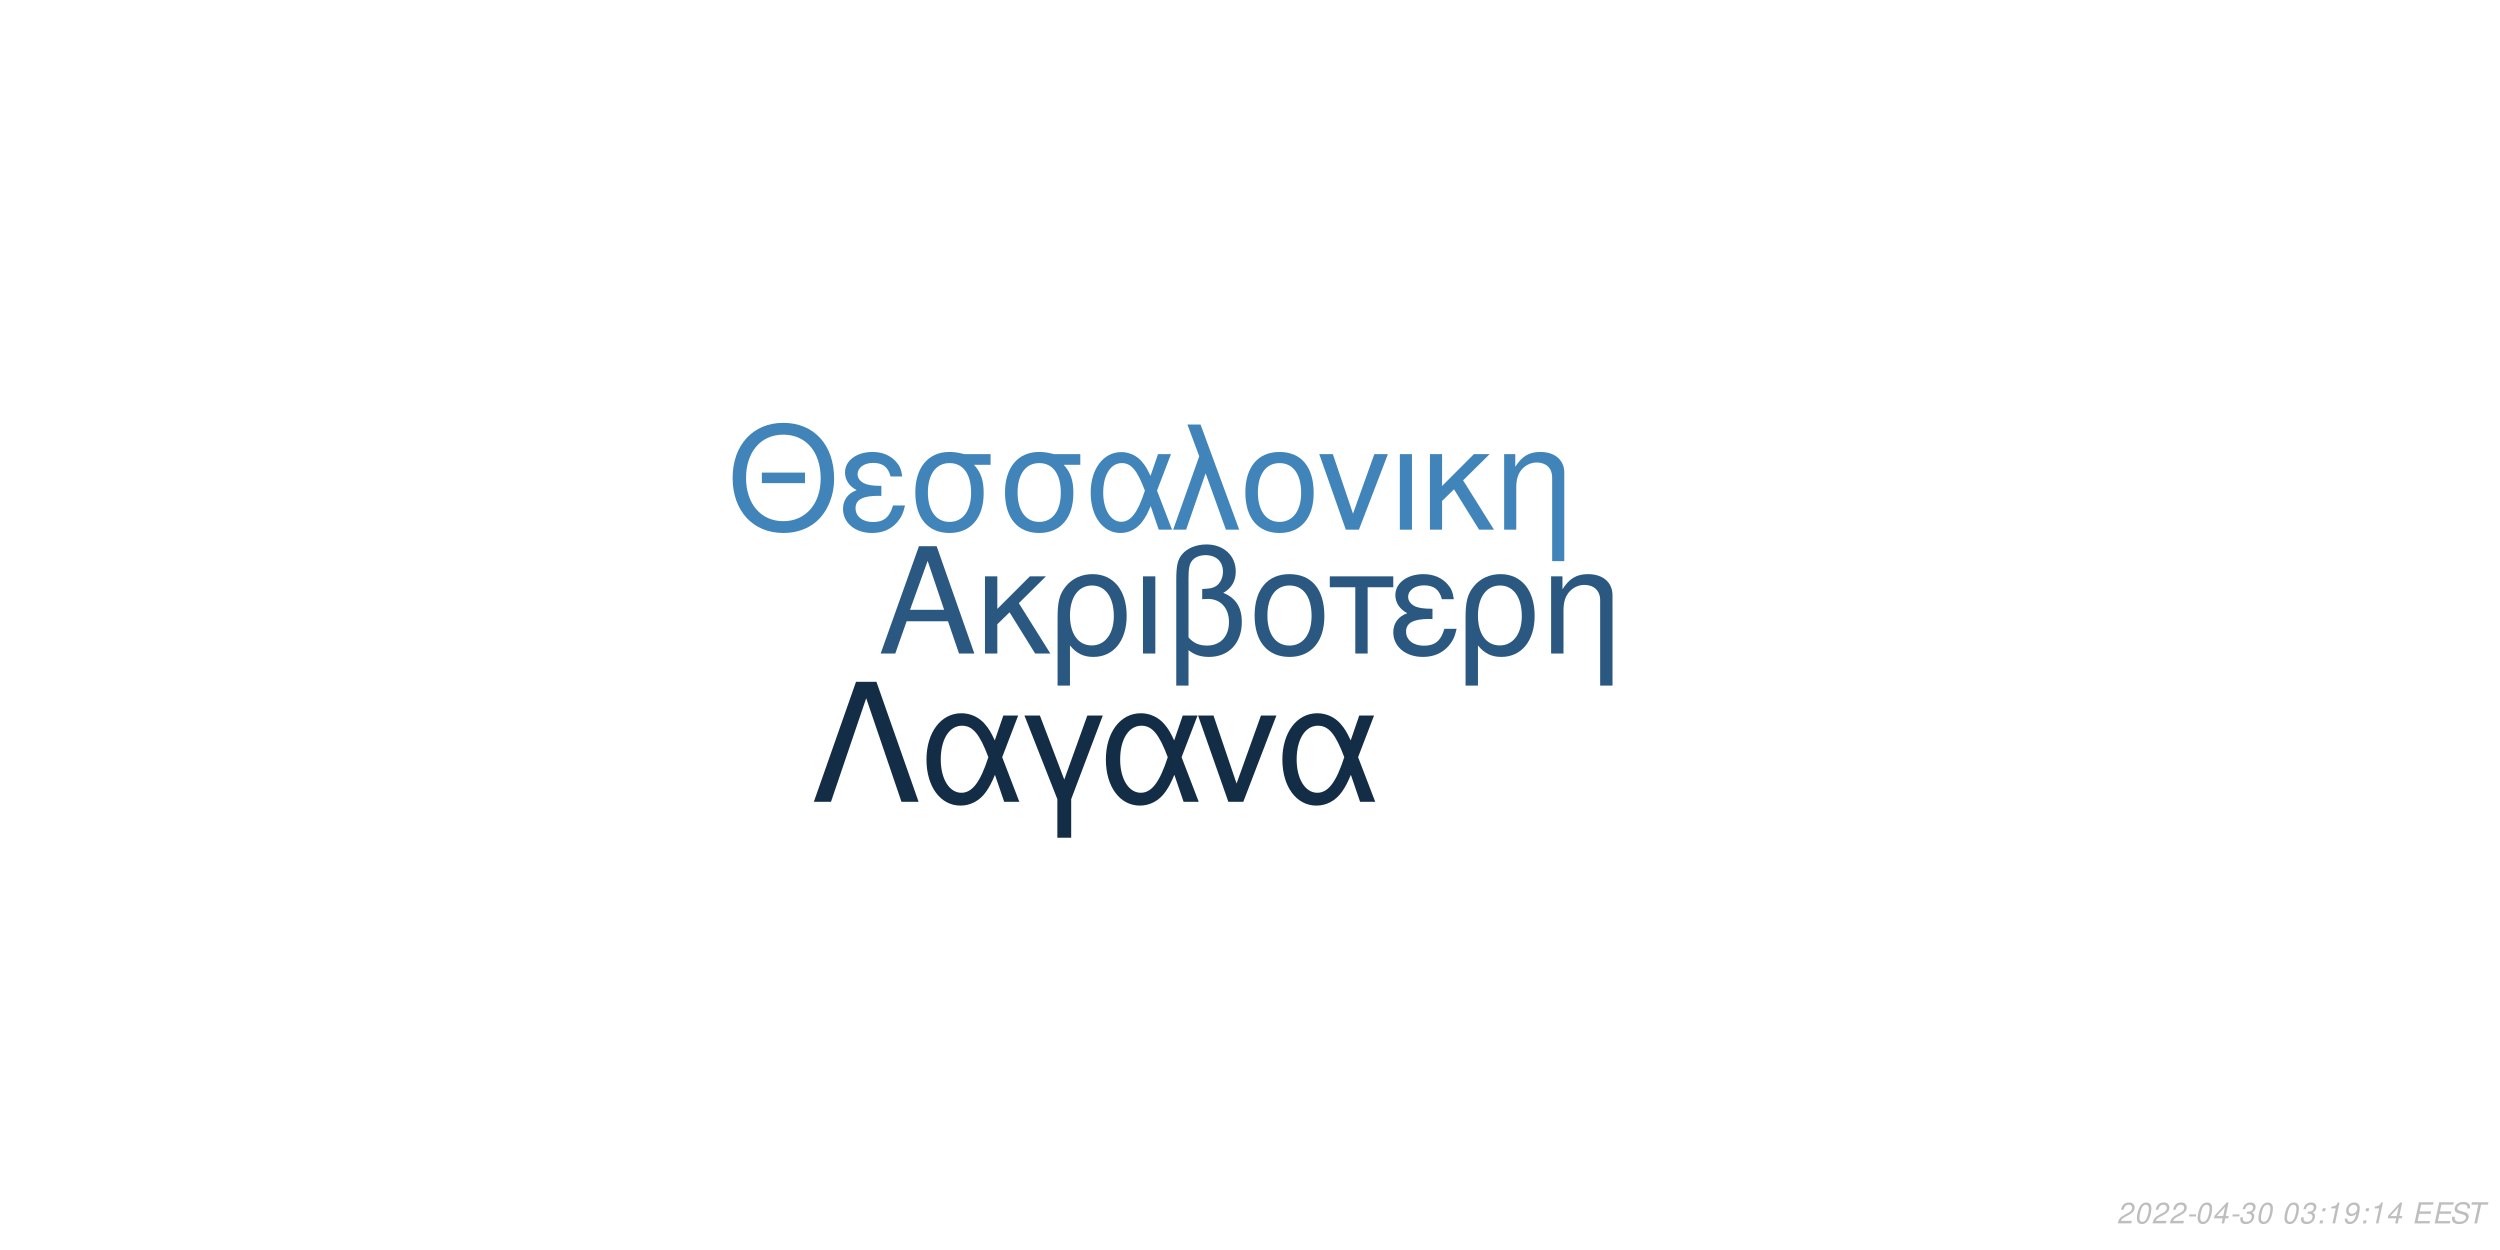
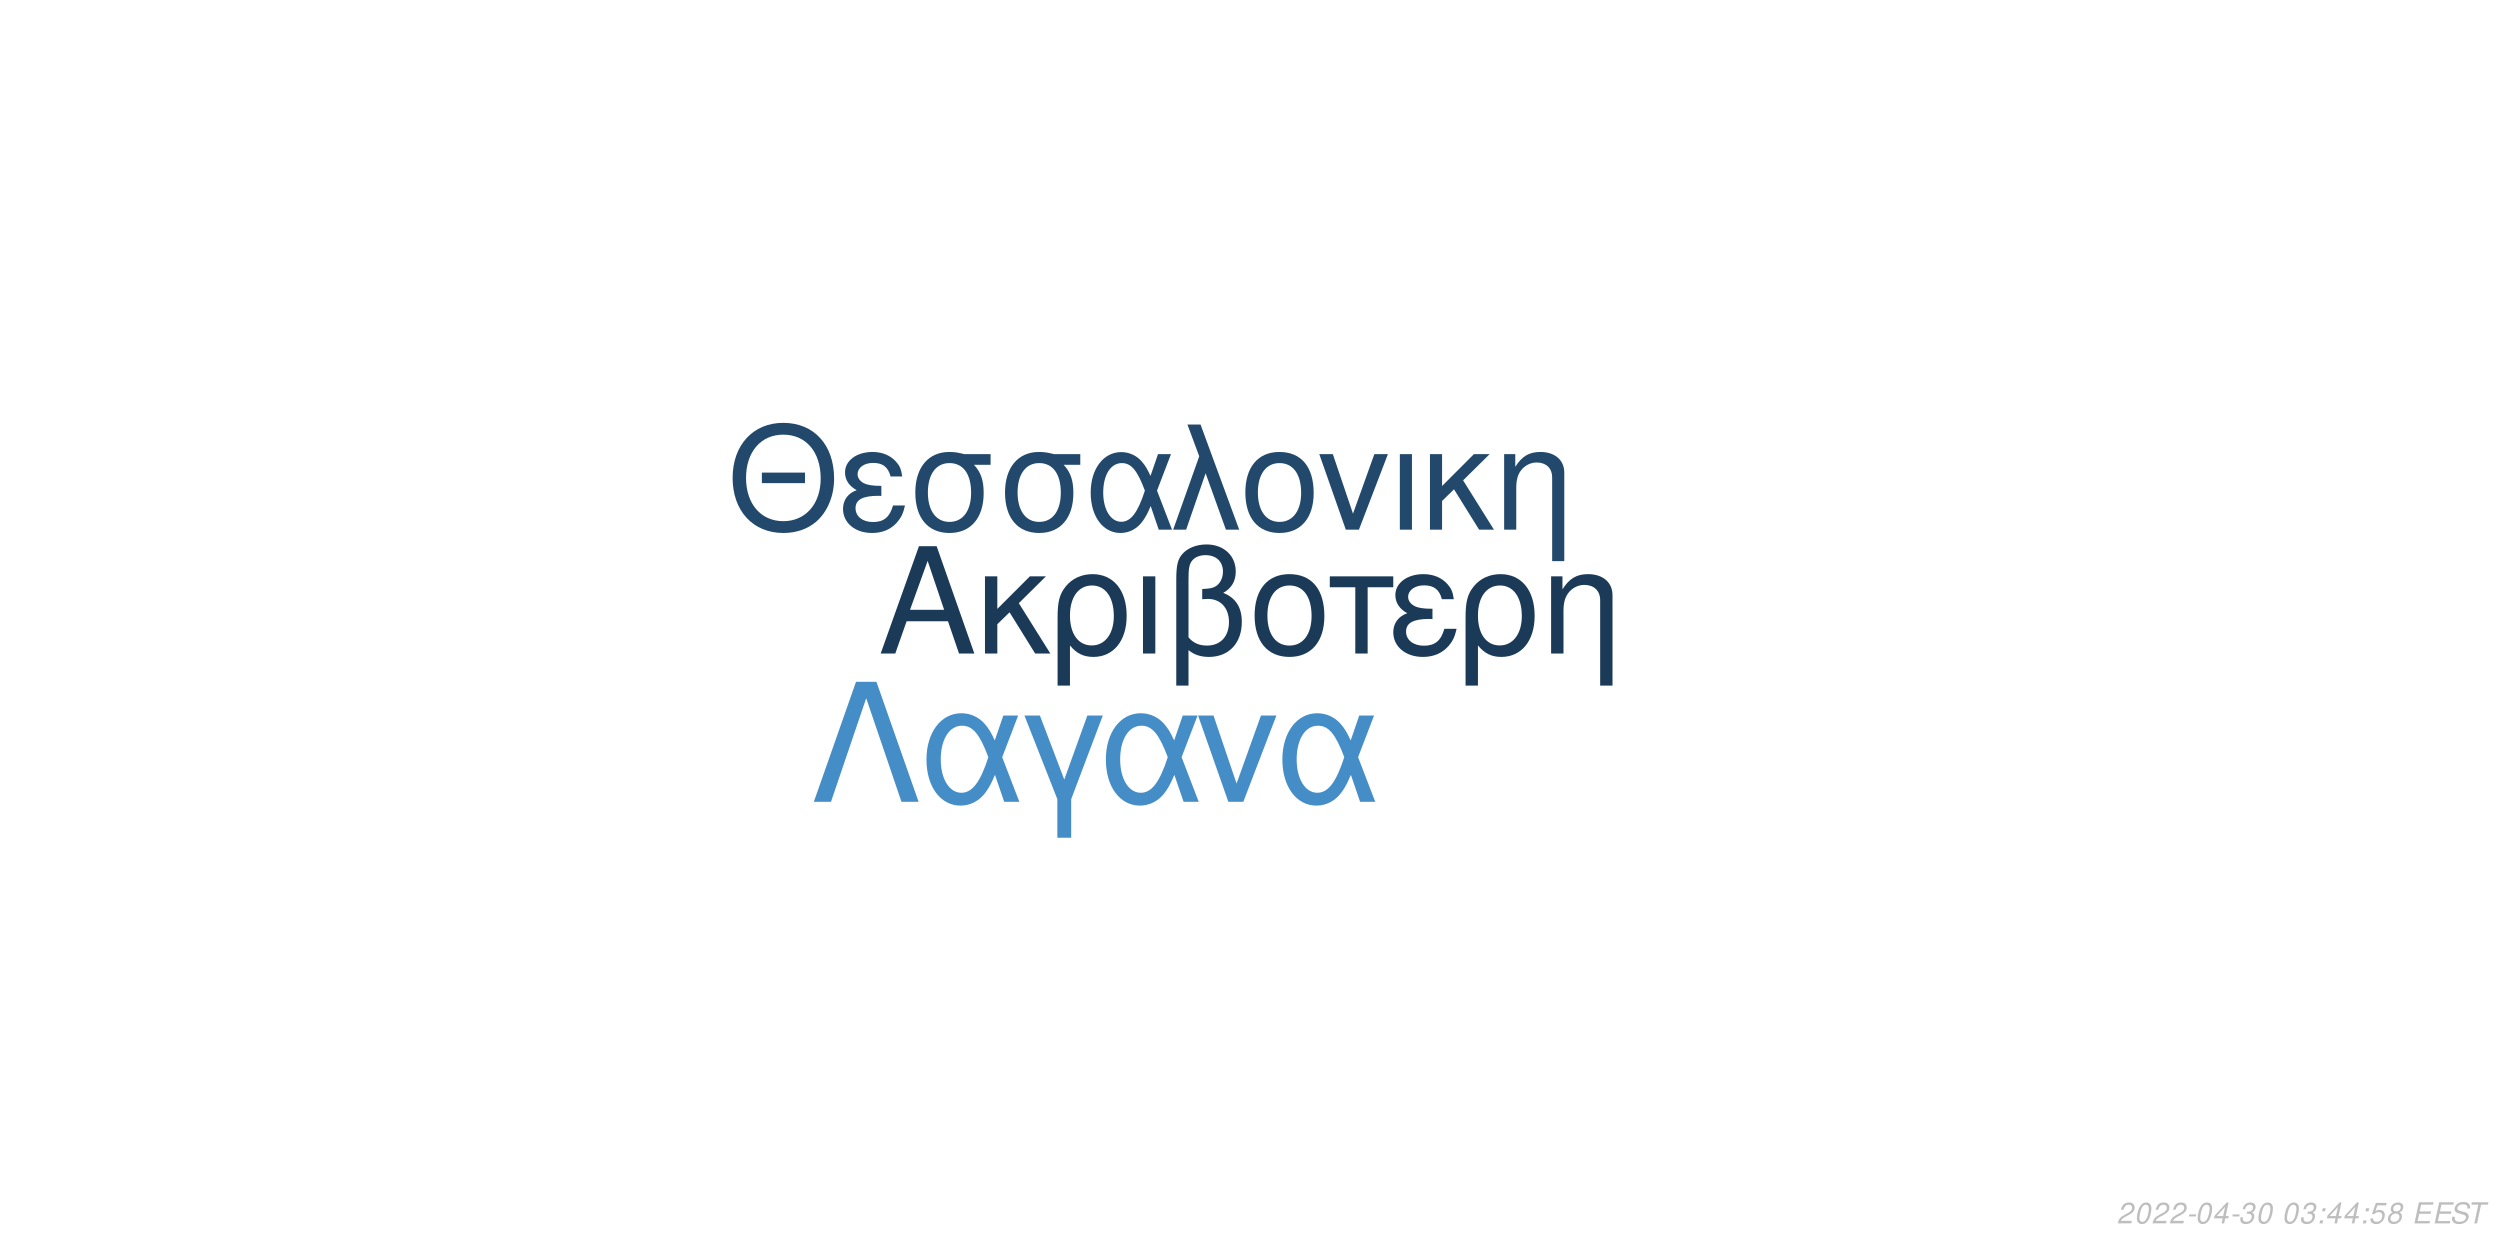
<svg xmlns="http://www.w3.org/2000/svg" xmlns:xlink="http://www.w3.org/1999/xlink" width="864pt" height="432pt" viewBox="0 0 864 432" version="1.1">
  <defs>
    <g>
      <symbol overflow="visible" id="glyph0-0">
        <path style="stroke:none;" d="" />
      </symbol>
      <symbol overflow="visible" id="glyph0-1">
        <path style="stroke:none;" d="M 24.125 -11.141 L 27.938 0 L 33.234 0 L 20.203 -37.094 L 14.094 -37.094 L 0.859 0 L 5.906 0 L 9.828 -11.141 Z M 22.797 -15.109 L 11 -15.109 L 17.094 -32.016 Z M 22.797 -15.109 " />
      </symbol>
      <symbol overflow="visible" id="glyph0-2">
        <path style="stroke:none;" d="M 7.172 -15.422 L 7.172 -26.672 L 2.906 -26.672 L 2.906 0 L 7.172 0 L 7.172 -10.125 L 11.406 -14.25 L 20.25 0 L 25.5 0 L 14.609 -17.406 L 23.969 -26.672 L 18.422 -26.672 Z M 7.172 -15.422 " />
      </symbol>
      <symbol overflow="visible" id="glyph0-3">
        <path style="stroke:none;" d="M 3 11.094 L 7.281 11.094 L 7.281 -2.797 C 9.516 -0.047 11.953 1.172 15.375 1.172 C 22.344 1.172 26.875 -4.422 26.875 -13.031 C 26.875 -21.891 22.297 -27.438 15.062 -27.438 C 11.297 -27.438 7.984 -25.906 5.797 -23.156 C 3.672 -20.516 3 -17.969 3 -12.359 Z M 14.906 -23.516 C 19.547 -23.516 22.438 -19.438 22.438 -12.922 C 22.438 -6.812 19.391 -2.797 14.812 -2.797 C 10.172 -2.797 7.281 -6.766 7.281 -13.125 C 7.281 -19.484 10.234 -23.516 14.906 -23.516 Z M 14.906 -23.516 " />
      </symbol>
      <symbol overflow="visible" id="glyph0-4">
        <path style="stroke:none;" d="M 3.516 0 L 7.781 0 L 7.781 -26.672 L 3.516 -26.672 Z M 3.516 0 " />
      </symbol>
      <symbol overflow="visible" id="glyph0-5">
        <path style="stroke:none;" d="M 4.016 11.094 L 8.25 11.094 L 8.25 -1.172 C 10.172 0.406 12.422 1.172 15.312 1.172 C 22.188 1.172 26.672 -3.609 26.672 -10.891 C 26.672 -15.984 24.578 -19.234 20.25 -20.969 C 23.109 -22.547 24.578 -25.031 24.578 -28.344 C 24.578 -33.844 20.406 -37.703 14.453 -37.703 C 10.938 -37.703 7.734 -36.391 6 -34.25 C 4.484 -32.422 4.016 -30.328 4.016 -25.391 Z M 8.25 -25.656 C 8.25 -29.359 8.5 -30.844 9.469 -32.062 C 10.375 -33.281 12.156 -34 14.094 -34 C 17.812 -34 20.156 -31.812 20.156 -28.297 C 20.156 -25.953 18.984 -23.812 17.297 -23.047 C 16.281 -22.547 15.469 -22.438 12.984 -22.297 L 12.984 -18.781 C 13.734 -18.828 14.344 -18.875 14.969 -18.875 C 19.344 -18.875 22.234 -15.719 22.234 -10.891 C 22.234 -5.906 19.281 -2.75 14.656 -2.75 C 11.953 -2.75 9.922 -3.609 8.25 -5.594 Z M 8.25 -25.656 " />
      </symbol>
      <symbol overflow="visible" id="glyph0-6">
        <path style="stroke:none;" d="M 14.094 -27.438 C 6.562 -27.438 2.094 -22.094 2.094 -13.125 C 2.094 -4.125 6.562 1.172 14.141 1.172 C 21.672 1.172 26.203 -4.172 26.203 -12.922 C 26.203 -22.188 21.828 -27.438 14.094 -27.438 Z M 14.141 -23.516 C 18.938 -23.516 21.781 -19.594 21.781 -12.984 C 21.781 -6.672 18.828 -2.75 14.141 -2.75 C 9.422 -2.75 6.516 -6.672 6.516 -13.125 C 6.516 -19.594 9.422 -23.516 14.141 -23.516 Z M 14.141 -23.516 " />
      </symbol>
      <symbol overflow="visible" id="glyph0-7">
        <path style="stroke:none;" d="M 7.891 0 L 12.156 0 L 12.156 -22.906 L 21.016 -22.906 L 21.016 -26.672 L -0.922 -26.672 L -0.922 -22.906 L 7.891 -22.906 Z M 7.891 0 " />
      </symbol>
      <symbol overflow="visible" id="glyph0-8">
        <path style="stroke:none;" d="M 14.562 -15.469 C 11.344 -15.469 9.562 -15.781 8.297 -16.438 C 6.922 -17.203 6.156 -18.328 6.156 -19.547 C 6.156 -21.891 8.453 -23.562 11.656 -23.562 C 15.062 -23.562 16.953 -22.094 17.812 -18.781 L 21.938 -18.781 C 21.578 -21.266 21.062 -22.5 19.797 -23.922 C 17.812 -26.203 14.906 -27.438 11.453 -27.438 C 5.797 -27.438 1.734 -24.375 1.734 -20.203 C 1.734 -17.609 3.156 -15.375 5.859 -13.938 C 2.797 -12.875 1.016 -10.484 1.016 -7.328 C 1.016 -2.391 5.297 1.172 11.25 1.172 C 14.969 1.172 17.906 -0.109 20.156 -2.641 C 21.578 -4.328 22.297 -5.797 22.906 -8.547 L 18.672 -8.547 C 17.5 -4.422 15.422 -2.703 11.609 -2.703 C 7.938 -2.703 5.438 -4.688 5.438 -7.578 C 5.438 -10.578 7.938 -11.953 13.484 -11.953 C 13.641 -11.953 14.094 -11.953 14.562 -11.906 Z M 14.562 -15.469 " />
      </symbol>
      <symbol overflow="visible" id="glyph0-9">
        <path style="stroke:none;" d="M 3.562 -26.672 L 3.562 0 L 7.844 0 L 7.844 -14.703 C 7.844 -17.906 8.5 -19.891 10.031 -21.531 C 11.406 -22.953 13.188 -23.719 15.062 -23.719 C 18.375 -23.719 20.516 -21.672 20.516 -18.469 L 20.516 11.094 L 24.781 11.094 L 24.781 -20.156 C 24.781 -24.578 21.469 -27.438 16.328 -27.438 C 12.359 -27.438 9.828 -25.906 7.484 -22.188 L 7.484 -26.672 Z M 3.562 -26.672 " />
      </symbol>
      <symbol overflow="visible" id="glyph1-0">
        <path style="stroke:none;" d="" />
      </symbol>
      <symbol overflow="visible" id="glyph1-1">
        <path style="stroke:none;" d="M 26.859 -19.734 L 11.953 -19.734 L 11.953 -16.094 L 26.859 -16.094 Z M 19.328 -36.922 C 8.922 -36.922 1.844 -29.25 1.844 -17.891 C 1.844 -6.484 8.875 1.141 19.391 1.141 C 23.812 1.141 27.703 -0.203 30.641 -2.688 C 34.578 -6.031 36.922 -11.656 36.922 -17.594 C 36.922 -29.297 30 -36.922 19.328 -36.922 Z M 19.328 -32.844 C 27.203 -32.844 32.281 -26.906 32.281 -17.688 C 32.281 -8.922 27.062 -2.938 19.391 -2.938 C 11.609 -2.938 6.484 -8.922 6.484 -17.891 C 6.484 -26.859 11.609 -32.844 19.328 -32.844 Z M 19.328 -32.844 " />
      </symbol>
      <symbol overflow="visible" id="glyph1-2">
        <path style="stroke:none;" d="M 14.25 -15.141 C 11.109 -15.141 9.375 -15.453 8.125 -16.094 C 6.781 -16.844 6.031 -17.938 6.031 -19.141 C 6.031 -21.422 8.266 -23.078 11.406 -23.078 C 14.75 -23.078 16.594 -21.625 17.438 -18.391 L 21.469 -18.391 C 21.125 -20.828 20.625 -22.031 19.391 -23.422 C 17.438 -25.656 14.594 -26.859 11.219 -26.859 C 5.688 -26.859 1.688 -23.875 1.688 -19.781 C 1.688 -17.234 3.094 -15.047 5.734 -13.656 C 2.734 -12.609 1 -10.266 1 -7.172 C 1 -2.344 5.188 1.141 11.016 1.141 C 14.656 1.141 17.547 -0.094 19.734 -2.594 C 21.125 -4.234 21.828 -5.688 22.422 -8.375 L 18.281 -8.375 C 17.141 -4.328 15.094 -2.641 11.359 -2.641 C 7.766 -2.641 5.328 -4.578 5.328 -7.422 C 5.328 -10.359 7.766 -11.703 13.203 -11.703 C 13.359 -11.703 13.797 -11.703 14.25 -11.656 Z M 14.25 -15.141 " />
      </symbol>
      <symbol overflow="visible" id="glyph1-3">
        <path style="stroke:none;" d="M 29 -26.109 L 19.938 -26.109 C 17.594 -26.703 16.438 -26.859 14.703 -26.859 C 7.469 -26.859 2.984 -21.469 2.984 -12.859 C 2.984 -4.031 7.375 1.141 14.797 1.141 C 22.172 1.141 26.609 -4.078 26.609 -12.656 C 26.609 -17.047 25.656 -19.828 23.266 -22.422 L 29 -22.422 Z M 14.797 -23.016 C 19.531 -23.016 22.266 -19.234 22.266 -12.75 C 22.266 -6.531 19.438 -2.688 14.797 -2.688 C 10.172 -2.688 7.328 -6.531 7.328 -12.859 C 7.328 -19.188 10.172 -23.016 14.797 -23.016 Z M 14.797 -23.016 " />
      </symbol>
      <symbol overflow="visible" id="glyph1-4">
        <path style="stroke:none;" d="M 29.344 -26.109 L 24.859 -26.109 L 22.266 -18.578 C 21.125 -21.031 20.484 -22.125 19.328 -23.469 C 17.547 -25.609 14.906 -26.812 12.156 -26.812 C 5.984 -26.812 1.594 -20.984 1.594 -12.812 C 1.594 -4.578 5.828 1.141 11.906 1.141 C 14.953 1.141 17.734 -0.344 19.625 -3.047 C 20.672 -4.531 21.281 -5.688 22.328 -8.172 L 25.109 0 L 29.703 0 L 24.516 -13.5 Z M 20.328 -13.5 C 17.891 -5.922 15.453 -2.734 12.156 -2.734 C 8.516 -2.734 5.922 -6.922 5.922 -12.812 C 5.922 -18.938 8.516 -23.016 12.359 -23.016 C 15.594 -23.016 17.688 -20.531 20.328 -13.5 Z M 20.328 -13.5 " />
      </symbol>
      <symbol overflow="visible" id="glyph1-5">
        <path style="stroke:none;" d="M 1.094 0 L 5.578 0 L 12.312 -19.484 L 19.328 0 L 23.922 0 L 10.562 -36.328 L 6.031 -36.328 L 10.109 -25.359 Z M 1.094 0 " />
      </symbol>
      <symbol overflow="visible" id="glyph1-6">
        <path style="stroke:none;" d="M 13.797 -26.859 C 6.422 -26.859 2.047 -21.625 2.047 -12.859 C 2.047 -4.031 6.422 1.141 13.859 1.141 C 21.234 1.141 25.656 -4.078 25.656 -12.656 C 25.656 -21.719 21.375 -26.859 13.797 -26.859 Z M 13.859 -23.016 C 18.531 -23.016 21.328 -19.188 21.328 -12.703 C 21.328 -6.531 18.438 -2.688 13.859 -2.688 C 9.219 -2.688 6.375 -6.531 6.375 -12.859 C 6.375 -19.188 9.219 -23.016 13.859 -23.016 Z M 13.859 -23.016 " />
      </symbol>
      <symbol overflow="visible" id="glyph1-7">
        <path style="stroke:none;" d="M 14.297 0 L 24.312 -26.109 L 19.625 -26.109 L 12.25 -5.531 L 5.281 -26.109 L 0.594 -26.109 L 9.766 0 Z M 14.297 0 " />
      </symbol>
      <symbol overflow="visible" id="glyph1-8">
        <path style="stroke:none;" d="M 3.438 0 L 7.625 0 L 7.625 -26.109 L 3.438 -26.109 Z M 3.438 0 " />
      </symbol>
      <symbol overflow="visible" id="glyph1-9">
        <path style="stroke:none;" d="M 7.031 -15.094 L 7.031 -26.109 L 2.844 -26.109 L 2.844 0 L 7.031 0 L 7.031 -9.922 L 11.156 -13.953 L 19.828 0 L 24.969 0 L 14.297 -17.047 L 23.469 -26.109 L 18.031 -26.109 Z M 7.031 -15.094 " />
      </symbol>
      <symbol overflow="visible" id="glyph1-10">
        <path style="stroke:none;" d="M 3.484 -26.109 L 3.484 0 L 7.672 0 L 7.672 -14.406 C 7.672 -17.547 8.328 -19.484 9.812 -21.078 C 11.156 -22.469 12.906 -23.219 14.75 -23.219 C 17.984 -23.219 20.078 -21.234 20.078 -18.094 L 20.078 10.859 L 24.266 10.859 L 24.266 -19.734 C 24.266 -24.062 21.031 -26.859 16 -26.859 C 12.109 -26.859 9.609 -25.359 7.328 -21.719 L 7.328 -26.109 Z M 3.484 -26.109 " />
      </symbol>
      <symbol overflow="visible" id="glyph2-0">
        <path style="stroke:none;" d="" />
      </symbol>
      <symbol overflow="visible" id="glyph2-1">
        <path style="stroke:none;" d="M 22.531 -41.484 L 15.484 -41.484 L 0.906 0 L 6.828 0 L 19 -35.797 L 31.188 0 L 37.109 0 Z M 22.531 -41.484 " />
      </symbol>
      <symbol overflow="visible" id="glyph2-2">
        <path style="stroke:none;" d="M 33.516 -29.812 L 28.391 -29.812 L 25.438 -21.219 C 24.125 -24.016 23.391 -25.266 22.078 -26.797 C 20.031 -29.25 17.016 -30.609 13.891 -30.609 C 6.828 -30.609 1.828 -23.953 1.828 -14.625 C 1.828 -5.234 6.656 1.312 13.594 1.312 C 17.078 1.312 20.266 -0.391 22.422 -3.469 C 23.609 -5.172 24.297 -6.484 25.5 -9.328 L 28.688 0 L 33.922 0 L 28 -15.422 Z M 23.219 -15.422 C 20.422 -6.766 17.641 -3.125 13.891 -3.125 C 9.734 -3.125 6.766 -7.906 6.766 -14.625 C 6.766 -21.625 9.734 -26.297 14.109 -26.297 C 17.812 -26.297 20.203 -23.453 23.219 -15.422 Z M 23.219 -15.422 " />
      </symbol>
      <symbol overflow="visible" id="glyph2-3">
        <path style="stroke:none;" d="M 12.062 12.406 L 16.844 12.406 L 16.844 -0.906 L 27.766 -29.812 L 22.422 -29.812 L 14.453 -7.688 L 6.031 -29.812 L 0.688 -29.812 L 12.062 -0.906 Z M 12.062 12.406 " />
      </symbol>
      <symbol overflow="visible" id="glyph2-4">
        <path style="stroke:none;" d="M 16.328 0 L 27.766 -29.812 L 22.422 -29.812 L 14 -6.312 L 6.031 -29.812 L 0.688 -29.812 L 11.156 0 Z M 16.328 0 " />
      </symbol>
      <symbol overflow="visible" id="glyph3-0">
        <path style="stroke:none;" d="" />
      </symbol>
      <symbol overflow="visible" id="glyph3-1">
        <path style="stroke:none;" d="M 5.234 -0.875 L 1.469 -0.875 C 1.641 -1.375 2.203 -1.891 3.109 -2.344 L 4.234 -2.938 C 5.562 -3.625 6.219 -4.469 6.219 -5.484 C 6.219 -5.938 6.062 -6.359 5.797 -6.656 C 5.469 -7.047 4.984 -7.234 4.312 -7.234 C 2.766 -7.234 1.891 -6.453 1.484 -4.734 L 2.375 -4.734 C 2.484 -5.188 2.609 -5.484 2.797 -5.75 C 3.094 -6.203 3.609 -6.453 4.188 -6.453 C 4.891 -6.453 5.344 -6.031 5.344 -5.375 C 5.344 -4.703 4.859 -4.094 4.016 -3.656 L 2.984 -3.125 C 1.234 -2.188 0.797 -1.656 0.344 -0.016 L 5.047 -0.016 Z M 5.234 -0.875 " />
      </symbol>
      <symbol overflow="visible" id="glyph3-2">
        <path style="stroke:none;" d="M 4.203 -7.234 C 3.375 -7.234 2.688 -6.812 2.125 -5.984 C 1.484 -5.047 0.984 -3.188 0.984 -1.734 C 0.984 -1.109 1.172 -0.562 1.484 -0.266 C 1.797 0.047 2.281 0.234 2.766 0.234 C 3.625 0.234 4.281 -0.156 4.859 -1.016 C 5.516 -1.953 6 -3.797 6 -5.266 C 6 -6.5 5.328 -7.234 4.203 -7.234 Z M 4.094 -6.453 C 4.734 -6.453 5.125 -5.984 5.125 -5.156 C 5.125 -4.203 4.781 -2.625 4.406 -1.812 C 3.984 -0.938 3.516 -0.547 2.875 -0.547 C 2.25 -0.547 1.875 -1.031 1.875 -1.828 C 1.875 -2.797 2.203 -4.344 2.594 -5.203 C 2.984 -6.047 3.453 -6.453 4.094 -6.453 Z M 4.094 -6.453 " />
      </symbol>
      <symbol overflow="visible" id="glyph3-3">
        <path style="stroke:none;" d="M 3.516 -3.125 L 1.125 -3.125 L 0.969 -2.406 L 3.359 -2.406 Z M 3.516 -3.125 " />
      </symbol>
      <symbol overflow="visible" id="glyph3-4">
        <path style="stroke:none;" d="M 3.625 -1.75 L 3.266 0 L 4.141 0 L 4.516 -1.75 L 5.562 -1.75 L 5.734 -2.531 L 4.688 -2.531 L 5.688 -7.234 L 5.016 -7.234 L 0.844 -2.672 L 0.641 -1.75 Z M 3.797 -2.531 L 1.594 -2.531 L 4.469 -5.703 Z M 3.797 -2.531 " />
      </symbol>
      <symbol overflow="visible" id="glyph3-5">
        <path style="stroke:none;" d="M 2.922 -3.312 C 3.125 -3.344 3.234 -3.344 3.375 -3.344 C 4.203 -3.344 4.688 -3 4.688 -2.406 C 4.688 -1.312 3.906 -0.547 2.781 -0.547 C 2.047 -0.547 1.594 -0.938 1.594 -1.562 C 1.594 -1.719 1.609 -1.844 1.656 -2.094 L 0.766 -2.094 C 0.734 -1.797 0.719 -1.641 0.719 -1.469 C 0.719 -0.375 1.406 0.234 2.641 0.234 C 3.547 0.234 4.297 -0.078 4.812 -0.656 C 5.266 -1.156 5.562 -1.875 5.562 -2.547 C 5.562 -3.125 5.344 -3.453 4.797 -3.734 C 5.641 -4.234 6.016 -4.844 6.016 -5.734 C 6.016 -6.656 5.312 -7.234 4.203 -7.234 C 3.375 -7.234 2.672 -6.938 2.188 -6.375 C 1.891 -6.031 1.703 -5.641 1.516 -4.906 L 2.391 -4.906 C 2.5 -5.359 2.594 -5.594 2.734 -5.812 C 3.047 -6.234 3.516 -6.453 4.078 -6.453 C 4.734 -6.453 5.141 -6.125 5.141 -5.578 C 5.141 -5.188 5.016 -4.797 4.797 -4.547 C 4.516 -4.234 4 -4.062 3.266 -4.062 L 3.078 -4.062 Z M 2.922 -3.312 " />
      </symbol>
      <symbol overflow="visible" id="glyph3-6">
        <path style="stroke:none;" d="" />
      </symbol>
      <symbol overflow="visible" id="glyph3-7">
        <path style="stroke:none;" d="M 2.359 -1.031 L 1.312 -1.031 L 1.094 0 L 2.141 0 Z M 3.266 -5.234 L 2.219 -5.234 L 2 -4.203 L 3.047 -4.203 Z M 3.266 -5.234 " />
      </symbol>
      <symbol overflow="visible" id="glyph3-8">
-         <path style="stroke:none;" d="M 3.703 -5.188 L 2.594 0 L 3.469 0 L 5.016 -7.234 L 4.438 -7.234 C 3.906 -6.156 3.688 -6.016 2.234 -5.812 L 2.109 -5.188 Z M 3.703 -5.188 " />
+         <path style="stroke:none;" d="M 6.297 -7.094 L 2.594 -7.094 L 1.234 -3.234 L 2.047 -3.234 C 2.656 -3.766 2.938 -3.906 3.531 -3.906 C 4.328 -3.906 4.797 -3.453 4.797 -2.688 C 4.797 -1.438 3.969 -0.547 2.828 -0.547 C 2.031 -0.547 1.609 -0.938 1.578 -1.734 L 0.703 -1.734 L 0.703 -1.516 C 0.703 -0.938 0.844 -0.547 1.188 -0.266 C 1.562 0.062 2.078 0.234 2.703 0.234 C 3.656 0.234 4.391 -0.156 4.984 -0.922 C 5.422 -1.5 5.672 -2.234 5.672 -2.953 C 5.672 -4 4.938 -4.672 3.812 -4.672 C 3.328 -4.672 2.906 -4.547 2.406 -4.234 L 3.109 -6.219 L 6.109 -6.219 Z M 6.297 -7.094 " />
      </symbol>
      <symbol overflow="visible" id="glyph3-9">
-         <path style="stroke:none;" d="M 0.844 -1.656 C 0.844 -1.547 0.844 -1.438 0.844 -1.375 C 0.844 -0.406 1.531 0.234 2.578 0.234 C 3.203 0.234 3.766 0.016 4.297 -0.438 C 4.938 -1 5.312 -1.656 5.594 -2.719 C 5.844 -3.672 6.016 -4.766 6.016 -5.375 C 6.016 -5.844 5.844 -6.328 5.547 -6.656 C 5.203 -7.031 4.703 -7.234 4.062 -7.234 C 2.516 -7.234 1.297 -5.938 1.297 -4.266 C 1.297 -3.203 1.984 -2.547 3.047 -2.547 C 3.484 -2.547 3.953 -2.672 4.281 -2.891 C 4.406 -2.984 4.547 -3.078 4.828 -3.344 C 4.438 -1.484 3.703 -0.547 2.703 -0.547 C 2.109 -0.547 1.719 -0.938 1.719 -1.547 L 1.719 -1.656 Z M 3.953 -6.453 C 4.625 -6.453 5.141 -5.953 5.141 -5.281 C 5.141 -4.188 4.312 -3.312 3.297 -3.312 C 2.594 -3.312 2.172 -3.734 2.172 -4.453 C 2.172 -5.562 2.984 -6.453 3.953 -6.453 Z M 3.953 -6.453 " />
+         <path style="stroke:none;" d="M 4.766 -3.797 C 5.078 -3.969 5.234 -4.078 5.438 -4.234 C 5.812 -4.594 6.062 -5.172 6.062 -5.734 C 6.062 -6.625 5.344 -7.234 4.266 -7.234 C 2.812 -7.234 1.703 -6.219 1.703 -4.875 C 1.703 -4.406 1.875 -4.125 2.359 -3.812 C 1.297 -3.312 0.75 -2.516 0.75 -1.469 C 0.75 -0.438 1.547 0.234 2.812 0.234 C 3.656 0.234 4.359 -0.094 4.938 -0.734 C 5.359 -1.234 5.609 -1.859 5.609 -2.438 C 5.609 -3.047 5.312 -3.516 4.766 -3.797 Z M 4.109 -6.453 C 4.797 -6.453 5.188 -6.125 5.188 -5.578 C 5.188 -5.266 5.062 -4.922 4.859 -4.672 C 4.562 -4.312 4.188 -4.156 3.656 -4.156 C 2.984 -4.156 2.594 -4.453 2.594 -4.984 C 2.594 -5.859 3.203 -6.453 4.109 -6.453 Z M 3.453 -3.406 C 4.234 -3.406 4.734 -2.984 4.734 -2.312 C 4.734 -1.312 3.922 -0.547 2.875 -0.547 C 2.125 -0.547 1.625 -0.969 1.625 -1.625 C 1.625 -2.609 2.438 -3.406 3.453 -3.406 Z M 3.453 -3.406 " />
      </symbol>
      <symbol overflow="visible" id="glyph3-10">
        <path style="stroke:none;" d="M 2.547 -3.312 L 6.5 -3.312 L 6.688 -4.141 L 2.719 -4.141 L 3.219 -6.469 L 7.344 -6.469 L 7.516 -7.297 L 2.453 -7.297 L 0.906 0 L 6.125 0 L 6.297 -0.812 L 2.016 -0.812 Z M 2.547 -3.312 " />
      </symbol>
      <symbol overflow="visible" id="glyph3-11">
        <path style="stroke:none;" d="M 7.062 -5.156 C 7.125 -5.438 7.141 -5.562 7.141 -5.703 C 7.141 -6.156 6.938 -6.594 6.594 -6.891 C 6.188 -7.25 5.656 -7.406 4.875 -7.406 C 3.844 -7.406 3.047 -7.125 2.5 -6.562 C 2.094 -6.141 1.781 -5.438 1.781 -4.922 C 1.781 -4.297 2.219 -3.766 2.891 -3.562 L 4.594 -3.094 C 5.406 -2.859 5.734 -2.578 5.734 -2.094 C 5.734 -1.781 5.547 -1.406 5.266 -1.141 C 4.844 -0.766 4.266 -0.578 3.453 -0.578 C 2.328 -0.578 1.812 -0.984 1.812 -1.906 C 1.812 -2.047 1.812 -2.125 1.844 -2.312 L 0.984 -2.312 C 0.906 -2.062 0.891 -1.906 0.891 -1.688 C 0.891 -0.484 1.797 0.234 3.297 0.234 C 4.359 0.234 5.234 -0.062 5.812 -0.609 C 6.344 -1.078 6.688 -1.797 6.688 -2.375 C 6.688 -2.641 6.609 -2.906 6.453 -3.156 C 6.234 -3.5 5.938 -3.703 5.469 -3.828 L 3.75 -4.312 C 2.984 -4.547 2.734 -4.734 2.734 -5.188 C 2.734 -5.547 2.875 -5.844 3.188 -6.109 C 3.547 -6.438 4.031 -6.594 4.703 -6.594 C 5.266 -6.594 5.688 -6.484 5.906 -6.297 C 6.094 -6.125 6.219 -5.797 6.219 -5.516 C 6.219 -5.422 6.203 -5.344 6.188 -5.156 Z M 7.062 -5.156 " />
      </symbol>
      <symbol overflow="visible" id="glyph3-12">
        <path style="stroke:none;" d="M 4.938 -6.469 L 7.312 -6.469 L 7.484 -7.297 L 1.75 -7.297 L 1.578 -6.469 L 3.984 -6.469 L 2.609 0 L 3.547 0 Z M 4.938 -6.469 " />
      </symbol>
    </g>
  </defs>
  <g id="surface1">
    <rect x="0" y="0" width="864" height="432" style="fill:rgb(100%,100%,100%);fill-opacity:1;stroke:none;" />
-     <g style="fill:rgb(16.471%,34.51%,50.196%);fill-opacity:1;">
+     <g style="fill:rgb(10.588%,22.745%,34.51%);fill-opacity:1;">
      <use xlink:href="#glyph0-1" x="303.5" y="225.861" />
      <use xlink:href="#glyph0-2" x="337.5" y="225.861" />
      <use xlink:href="#glyph0-3" x="362.5" y="225.861" />
      <use xlink:href="#glyph0-4" x="391.5" y="225.861" />
      <use xlink:href="#glyph0-5" x="402.5" y="225.861" />
      <use xlink:href="#glyph0-6" x="431.5" y="225.861" />
      <use xlink:href="#glyph0-7" x="460.5" y="225.861" />
      <use xlink:href="#glyph0-8" x="480.5" y="225.861" />
      <use xlink:href="#glyph0-3" x="503.5" y="225.861" />
      <use xlink:href="#glyph0-9" x="532.5" y="225.861" />
    </g>
-     <g style="fill:rgb(25.098%,51.765%,72.941%);fill-opacity:1;">
+     <g style="fill:rgb(13.333%,28.627%,42.353%);fill-opacity:1;">
      <use xlink:href="#glyph1-1" x="251.348" y="183.058" />
      <use xlink:href="#glyph1-2" x="290.348" y="183.058" />
      <use xlink:href="#glyph1-3" x="313.348" y="183.058" />
      <use xlink:href="#glyph1-3" x="344.348" y="183.058" />
      <use xlink:href="#glyph1-4" x="375.348" y="183.058" />
      <use xlink:href="#glyph1-5" x="404.348" y="183.058" />
      <use xlink:href="#glyph1-6" x="428.348" y="183.058" />
      <use xlink:href="#glyph1-7" x="455.348" y="183.058" />
      <use xlink:href="#glyph1-8" x="480.348" y="183.058" />
      <use xlink:href="#glyph1-9" x="491.348" y="183.058" />
      <use xlink:href="#glyph1-10" x="516.348" y="183.058" />
    </g>
-     <g style="fill:rgb(7.843%,17.647%,27.451%);fill-opacity:1;">
+     <g style="fill:rgb(26.667%,55.294%,78.039%);fill-opacity:1;">
      <use xlink:href="#glyph2-1" x="280.359" y="277.105" />
      <use xlink:href="#glyph2-2" x="318.359" y="277.105" />
      <use xlink:href="#glyph2-3" x="353.359" y="277.105" />
      <use xlink:href="#glyph2-2" x="380.359" y="277.105" />
      <use xlink:href="#glyph2-4" x="413.359" y="277.105" />
      <use xlink:href="#glyph2-2" x="441.359" y="277.105" />
    </g>
    <g style="fill:rgb(74.51%,74.51%,74.51%);fill-opacity:1;">
      <use xlink:href="#glyph3-1" x="731.52" y="422.81" />
      <use xlink:href="#glyph3-2" x="737.52" y="422.81" />
      <use xlink:href="#glyph3-1" x="743.52" y="422.81" />
      <use xlink:href="#glyph3-1" x="749.52" y="422.81" />
      <use xlink:href="#glyph3-3" x="755.52" y="422.81" />
      <use xlink:href="#glyph3-2" x="758.52" y="422.81" />
      <use xlink:href="#glyph3-4" x="764.52" y="422.81" />
      <use xlink:href="#glyph3-3" x="770.52" y="422.81" />
      <use xlink:href="#glyph3-5" x="773.52" y="422.81" />
      <use xlink:href="#glyph3-2" x="779.52" y="422.81" />
      <use xlink:href="#glyph3-6" x="785.52" y="422.81" />
      <use xlink:href="#glyph3-2" x="788.52" y="422.81" />
      <use xlink:href="#glyph3-5" x="794.52" y="422.81" />
      <use xlink:href="#glyph3-7" x="800.52" y="422.81" />
-       <use xlink:href="#glyph3-8" x="803.52" y="422.81" />
-       <use xlink:href="#glyph3-9" x="809.52" y="422.81" />
+       <use xlink:href="#glyph3-4" x="803.52" y="422.81" />
+       <use xlink:href="#glyph3-4" x="809.52" y="422.81" />
      <use xlink:href="#glyph3-7" x="815.52" y="422.81" />
      <use xlink:href="#glyph3-8" x="818.52" y="422.81" />
-       <use xlink:href="#glyph3-4" x="824.52" y="422.81" />
+       <use xlink:href="#glyph3-9" x="824.52" y="422.81" />
      <use xlink:href="#glyph3-6" x="830.52" y="422.81" />
      <use xlink:href="#glyph3-10" x="833.52" y="422.81" />
      <use xlink:href="#glyph3-10" x="840.52" y="422.81" />
      <use xlink:href="#glyph3-11" x="846.52" y="422.81" />
      <use xlink:href="#glyph3-12" x="852.52" y="422.81" />
    </g>
  </g>
</svg>
